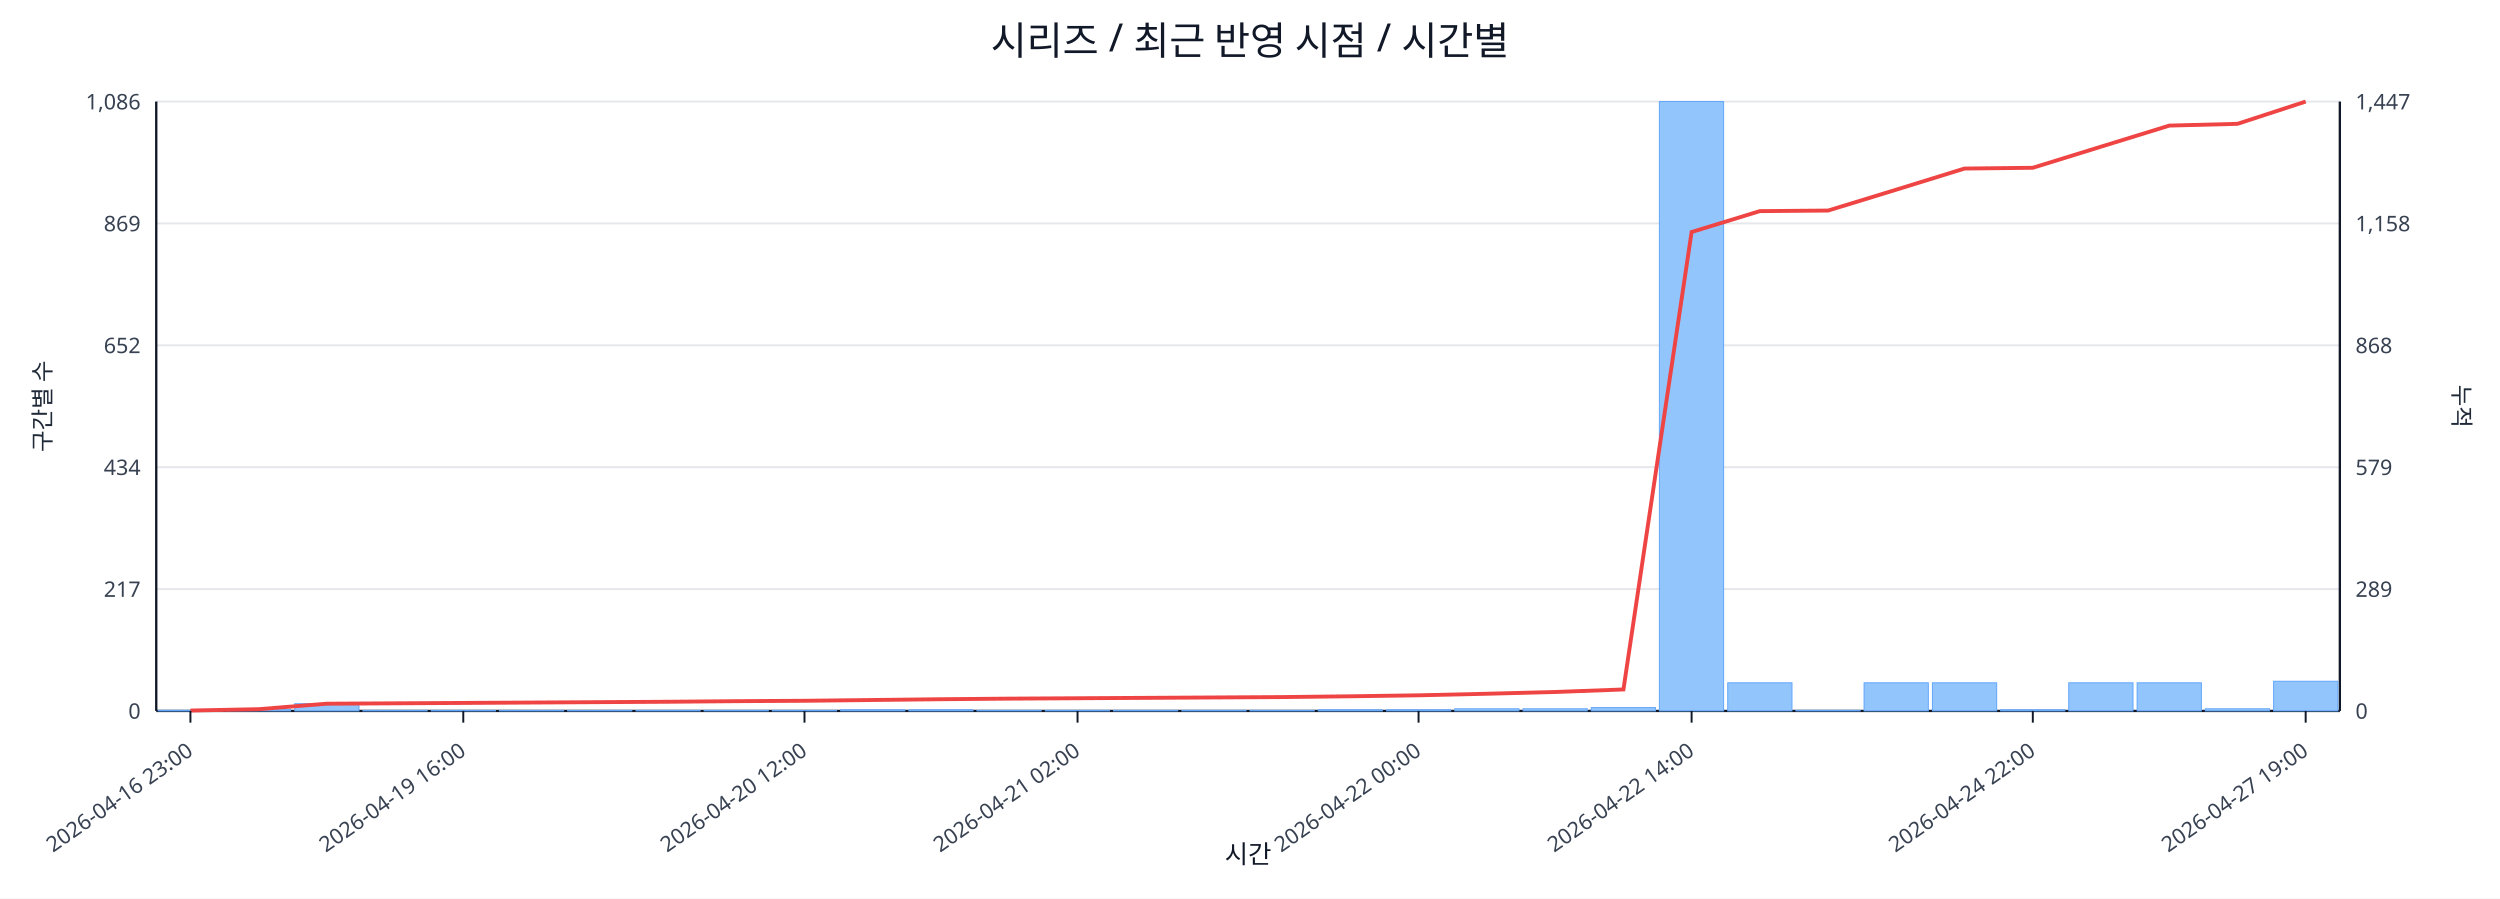
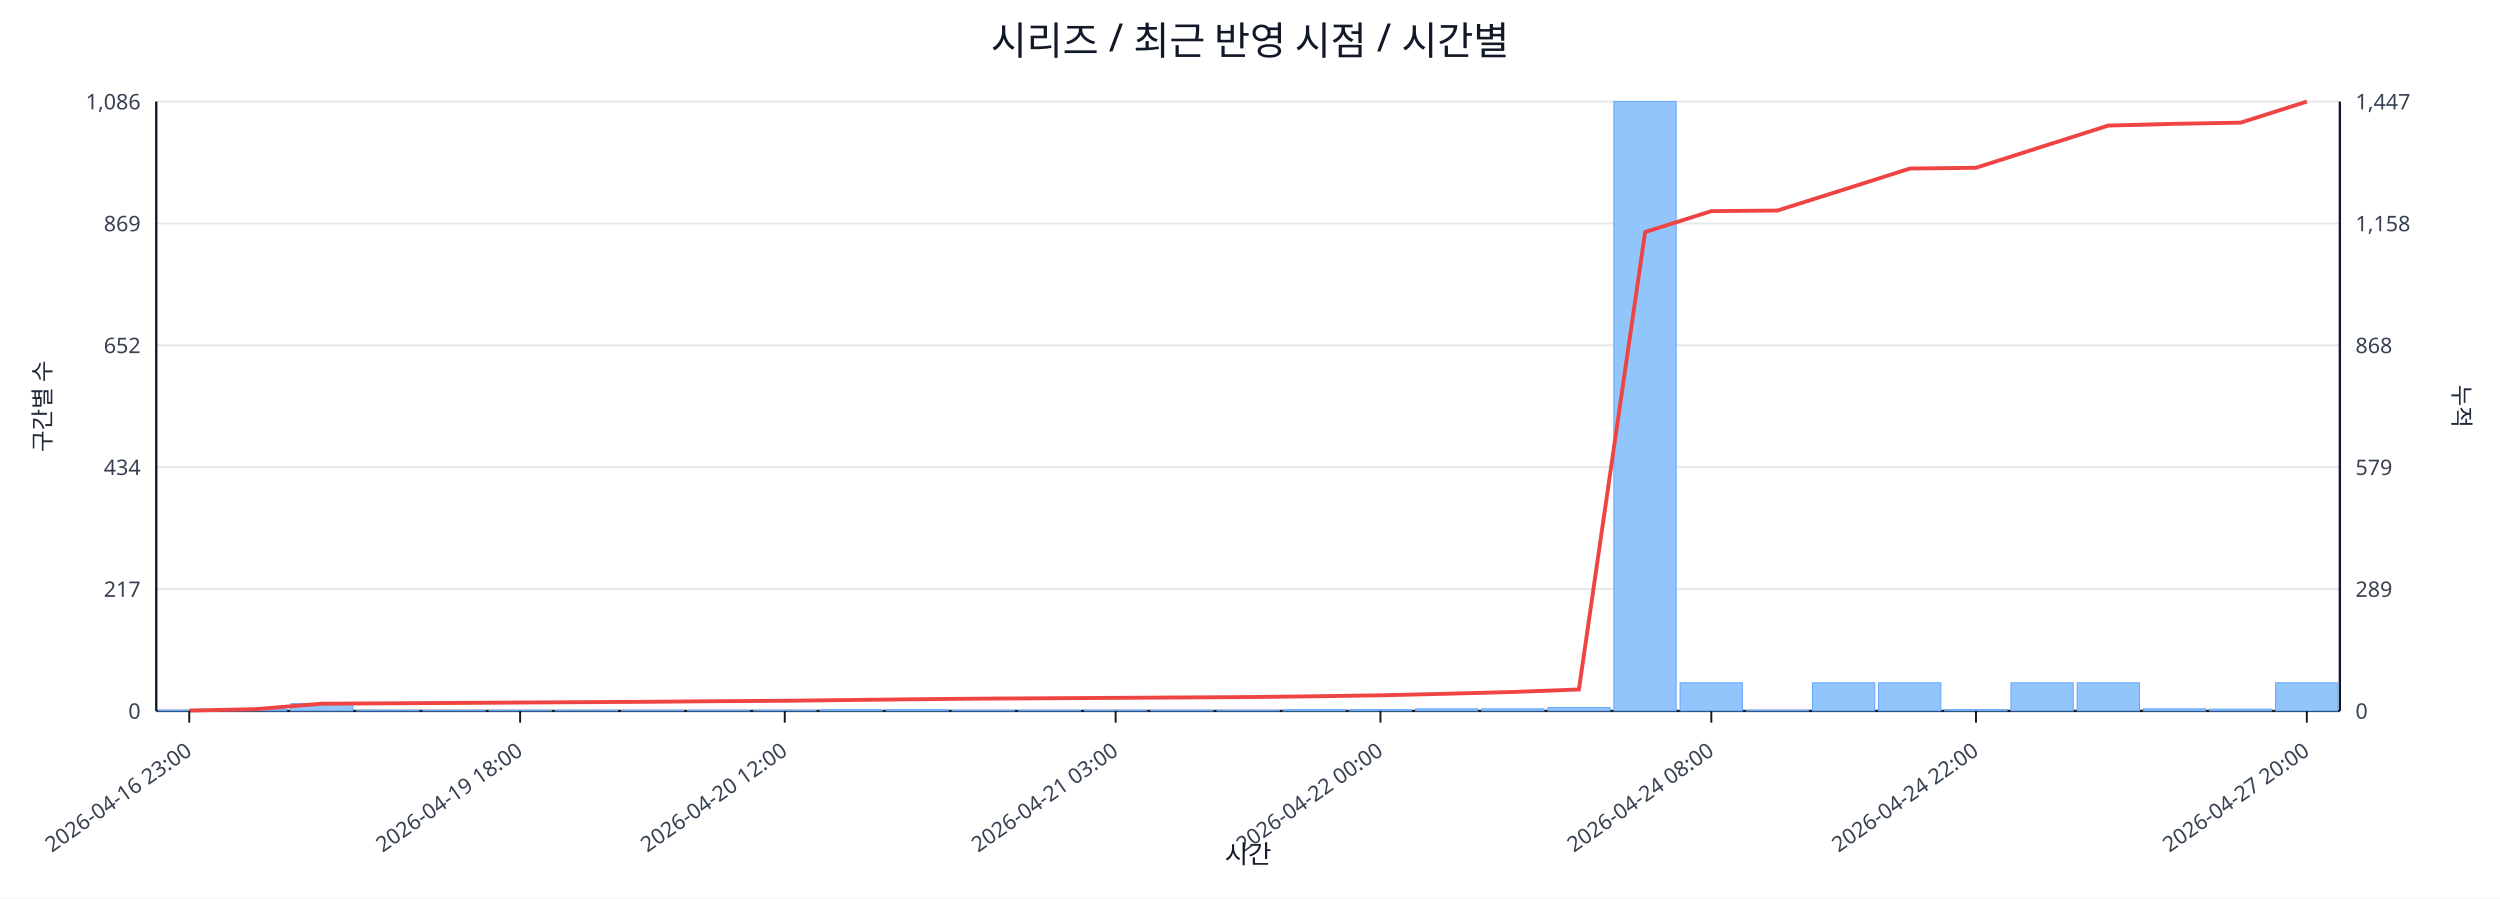
<svg xmlns="http://www.w3.org/2000/svg" width="1280" height="460" viewBox="0 0 1280 460">
  <rect x="0" y="0" width="100%" height="100%" fill="#ffffff" />
  <text x="640.0" y="28" font-size="20" text-anchor="middle" font-family="sans-serif" fill="#111827">시리즈 / 최근 반영 시점 / 시간별</text>
  <line x1="80.0" y1="52.0" x2="1198.0" y2="52.0" stroke="#e5e7eb" stroke-width="1" />
  <text x="72.0" y="56.0" font-size="11" text-anchor="end" font-family="sans-serif" fill="#374151">1,086</text>
  <text x="1206.0" y="56.0" font-size="11" text-anchor="start" font-family="sans-serif" fill="#374151">1,447</text>
  <line x1="80.0" y1="114.4" x2="1198.0" y2="114.4" stroke="#e5e7eb" stroke-width="1" />
  <text x="72.0" y="118.4" font-size="11" text-anchor="end" font-family="sans-serif" fill="#374151">869</text>
  <text x="1206.0" y="118.4" font-size="11" text-anchor="start" font-family="sans-serif" fill="#374151">1,158</text>
  <line x1="80.0" y1="176.8" x2="1198.0" y2="176.8" stroke="#e5e7eb" stroke-width="1" />
  <text x="72.0" y="180.8" font-size="11" text-anchor="end" font-family="sans-serif" fill="#374151">652</text>
  <text x="1206.0" y="180.8" font-size="11" text-anchor="start" font-family="sans-serif" fill="#374151">868</text>
  <line x1="80.0" y1="239.2" x2="1198.0" y2="239.2" stroke="#e5e7eb" stroke-width="1" />
  <text x="72.0" y="243.2" font-size="11" text-anchor="end" font-family="sans-serif" fill="#374151">434</text>
  <text x="1206.0" y="243.2" font-size="11" text-anchor="start" font-family="sans-serif" fill="#374151">579</text>
  <line x1="80.0" y1="301.6" x2="1198.0" y2="301.6" stroke="#e5e7eb" stroke-width="1" />
  <text x="72.0" y="305.6" font-size="11" text-anchor="end" font-family="sans-serif" fill="#374151">217</text>
  <text x="1206.0" y="305.6" font-size="11" text-anchor="start" font-family="sans-serif" fill="#374151">289</text>
  <line x1="80.0" y1="364.0" x2="1198.0" y2="364.0" stroke="#e5e7eb" stroke-width="1" />
  <text x="72.0" y="368.0" font-size="11" text-anchor="end" font-family="sans-serif" fill="#374151">0</text>
  <text x="1206.0" y="368.0" font-size="11" text-anchor="start" font-family="sans-serif" fill="#374151">0</text>
  <line x1="80.0" y1="364.0" x2="1198.0" y2="364.0" stroke="#111827" stroke-width="1.2" />
  <line x1="80.0" y1="52.0" x2="80.0" y2="364.0" stroke="#111827" stroke-width="1.2" />
  <line x1="1198.0" y1="52.0" x2="1198.0" y2="364.0" stroke="#111827" stroke-width="1.2" />
-   <rect x="81.0" y="363.7" width="32.9" height="0.3" fill="#93c5fd" stroke="#60a5fa" stroke-width="0.5" />
-   <rect x="115.9" y="363.1" width="32.9" height="0.9" fill="#93c5fd" stroke="#60a5fa" stroke-width="0.5" />
-   <rect x="150.9" y="360.3" width="32.9" height="3.7" fill="#93c5fd" stroke="#60a5fa" stroke-width="0.5" />
-   <rect x="185.8" y="363.7" width="32.9" height="0.3" fill="#93c5fd" stroke="#60a5fa" stroke-width="0.5" />
-   <rect x="220.8" y="363.7" width="32.9" height="0.3" fill="#93c5fd" stroke="#60a5fa" stroke-width="0.5" />
-   <rect x="255.7" y="363.7" width="32.9" height="0.3" fill="#93c5fd" stroke="#60a5fa" stroke-width="0.5" />
-   <rect x="290.6" y="363.7" width="32.9" height="0.3" fill="#93c5fd" stroke="#60a5fa" stroke-width="0.5" />
-   <rect x="325.6" y="363.7" width="32.9" height="0.3" fill="#93c5fd" stroke="#60a5fa" stroke-width="0.5" />
-   <rect x="360.5" y="363.7" width="32.9" height="0.3" fill="#93c5fd" stroke="#60a5fa" stroke-width="0.5" />
-   <rect x="395.4" y="363.7" width="32.9" height="0.3" fill="#93c5fd" stroke="#60a5fa" stroke-width="0.5" />
-   <rect x="430.4" y="363.4" width="32.9" height="0.6" fill="#93c5fd" stroke="#60a5fa" stroke-width="0.5" />
-   <rect x="465.3" y="363.4" width="32.9" height="0.6" fill="#93c5fd" stroke="#60a5fa" stroke-width="0.5" />
-   <rect x="500.2" y="363.7" width="32.9" height="0.3" fill="#93c5fd" stroke="#60a5fa" stroke-width="0.5" />
-   <rect x="535.2" y="363.7" width="32.9" height="0.3" fill="#93c5fd" stroke="#60a5fa" stroke-width="0.5" />
-   <rect x="570.1" y="363.7" width="32.9" height="0.3" fill="#93c5fd" stroke="#60a5fa" stroke-width="0.5" />
-   <rect x="605.1" y="363.7" width="32.9" height="0.3" fill="#93c5fd" stroke="#60a5fa" stroke-width="0.5" />
-   <rect x="640.0" y="363.7" width="32.9" height="0.3" fill="#93c5fd" stroke="#60a5fa" stroke-width="0.5" />
-   <rect x="674.9" y="363.4" width="32.9" height="0.6" fill="#93c5fd" stroke="#60a5fa" stroke-width="0.5" />
-   <rect x="709.9" y="363.4" width="32.9" height="0.6" fill="#93c5fd" stroke="#60a5fa" stroke-width="0.5" />
-   <rect x="744.8" y="362.9" width="32.9" height="1.1" fill="#93c5fd" stroke="#60a5fa" stroke-width="0.5" />
-   <rect x="779.8" y="362.9" width="32.9" height="1.1" fill="#93c5fd" stroke="#60a5fa" stroke-width="0.5" />
-   <rect x="814.7" y="362.3" width="32.9" height="1.7" fill="#93c5fd" stroke="#60a5fa" stroke-width="0.5" />
-   <rect x="849.6" y="52.0" width="32.9" height="312.0" fill="#93c5fd" stroke="#60a5fa" stroke-width="0.5" />
-   <rect x="884.6" y="349.6" width="32.9" height="14.4" fill="#93c5fd" stroke="#60a5fa" stroke-width="0.5" />
-   <rect x="919.5" y="363.7" width="32.9" height="0.3" fill="#93c5fd" stroke="#60a5fa" stroke-width="0.5" />
-   <rect x="954.4" y="349.6" width="32.9" height="14.4" fill="#93c5fd" stroke="#60a5fa" stroke-width="0.5" />
-   <rect x="989.4" y="349.6" width="32.9" height="14.4" fill="#93c5fd" stroke="#60a5fa" stroke-width="0.5" />
-   <rect x="1024.3" y="363.4" width="32.9" height="0.6" fill="#93c5fd" stroke="#60a5fa" stroke-width="0.5" />
-   <rect x="1059.2" y="349.6" width="32.9" height="14.4" fill="#93c5fd" stroke="#60a5fa" stroke-width="0.5" />
-   <rect x="1094.2" y="349.6" width="32.9" height="14.4" fill="#93c5fd" stroke="#60a5fa" stroke-width="0.5" />
-   <rect x="1129.1" y="362.9" width="32.9" height="1.1" fill="#93c5fd" stroke="#60a5fa" stroke-width="0.5" />
-   <rect x="1164.1" y="348.8" width="32.9" height="15.2" fill="#93c5fd" stroke="#60a5fa" stroke-width="0.5" />
-   <polyline fill="none" stroke="#ef4444" stroke-width="2" points="97.5,363.8 132.4,363.1 167.3,360.3 202.3,360.1 237.2,359.9 272.2,359.7 307.1,359.5 342.0,359.3 377.0,359.0 411.9,358.8 446.8,358.4 481.8,358.0 516.7,357.7 551.7,357.5 586.6,357.3 621.5,357.1 656.5,356.9 691.4,356.5 726.3,356.0 761.3,355.2 796.2,354.3 831.2,353.0 866.1,118.8 901.0,108.1 936.0,107.8 970.9,97.1 1005.8,86.3 1040.8,85.9 1075.7,75.1 1110.7,64.3 1145.6,63.4 1180.5,52.0" />
-   <line x1="97.5" y1="364.0" x2="97.5" y2="370.0" stroke="#111827" stroke-width="1" />
-   <text x="99.5" y="386.0" font-size="11" text-anchor="end" transform="rotate(-35 99.5 386.0)" font-family="sans-serif" fill="#374151">2026-04-16 23:00</text>
-   <line x1="237.2" y1="364.0" x2="237.2" y2="370.0" stroke="#111827" stroke-width="1" />
-   <text x="239.2" y="386.0" font-size="11" text-anchor="end" transform="rotate(-35 239.2 386.0)" font-family="sans-serif" fill="#374151">2026-04-19 16:00</text>
-   <line x1="411.9" y1="364.0" x2="411.9" y2="370.0" stroke="#111827" stroke-width="1" />
-   <text x="413.9" y="386.0" font-size="11" text-anchor="end" transform="rotate(-35 413.9 386.0)" font-family="sans-serif" fill="#374151">2026-04-20 12:00</text>
-   <line x1="551.7" y1="364.0" x2="551.7" y2="370.0" stroke="#111827" stroke-width="1" />
-   <text x="553.7" y="386.0" font-size="11" text-anchor="end" transform="rotate(-35 553.7 386.0)" font-family="sans-serif" fill="#374151">2026-04-21 02:00</text>
-   <line x1="726.3" y1="364.0" x2="726.3" y2="370.0" stroke="#111827" stroke-width="1" />
-   <text x="728.3" y="386.0" font-size="11" text-anchor="end" transform="rotate(-35 728.3 386.0)" font-family="sans-serif" fill="#374151">2026-04-22 00:00</text>
-   <line x1="866.1" y1="364.0" x2="866.1" y2="370.0" stroke="#111827" stroke-width="1" />
-   <text x="868.1" y="386.0" font-size="11" text-anchor="end" transform="rotate(-35 868.1 386.0)" font-family="sans-serif" fill="#374151">2026-04-22 14:00</text>
-   <line x1="1040.8" y1="364.0" x2="1040.8" y2="370.0" stroke="#111827" stroke-width="1" />
-   <text x="1042.8" y="386.0" font-size="11" text-anchor="end" transform="rotate(-35 1042.8 386.0)" font-family="sans-serif" fill="#374151">2026-04-24 22:00</text>
-   <line x1="1180.5" y1="364.0" x2="1180.5" y2="370.0" stroke="#111827" stroke-width="1" />
-   <text x="1182.5" y="386.0" font-size="11" text-anchor="end" transform="rotate(-35 1182.5 386.0)" font-family="sans-serif" fill="#374151">2026-04-27 19:00</text>
+   <rect x="81.0" y="363.7" width="31.9" height="0.3" fill="#93c5fd" stroke="#60a5fa" stroke-width="0.5" />
+   <rect x="114.9" y="363.1" width="31.9" height="0.9" fill="#93c5fd" stroke="#60a5fa" stroke-width="0.5" />
+   <rect x="148.8" y="360.3" width="31.9" height="3.7" fill="#93c5fd" stroke="#60a5fa" stroke-width="0.5" />
+   <rect x="182.6" y="363.7" width="31.9" height="0.3" fill="#93c5fd" stroke="#60a5fa" stroke-width="0.5" />
+   <rect x="216.5" y="363.7" width="31.9" height="0.3" fill="#93c5fd" stroke="#60a5fa" stroke-width="0.5" />
+   <rect x="250.4" y="363.7" width="31.9" height="0.3" fill="#93c5fd" stroke="#60a5fa" stroke-width="0.5" />
+   <rect x="284.3" y="363.7" width="31.9" height="0.3" fill="#93c5fd" stroke="#60a5fa" stroke-width="0.5" />
+   <rect x="318.2" y="363.7" width="31.9" height="0.3" fill="#93c5fd" stroke="#60a5fa" stroke-width="0.5" />
+   <rect x="352.0" y="363.7" width="31.9" height="0.3" fill="#93c5fd" stroke="#60a5fa" stroke-width="0.5" />
+   <rect x="385.9" y="363.7" width="31.9" height="0.3" fill="#93c5fd" stroke="#60a5fa" stroke-width="0.5" />
+   <rect x="419.8" y="363.4" width="31.9" height="0.6" fill="#93c5fd" stroke="#60a5fa" stroke-width="0.5" />
+   <rect x="453.7" y="363.4" width="31.9" height="0.6" fill="#93c5fd" stroke="#60a5fa" stroke-width="0.5" />
+   <rect x="487.5" y="363.7" width="31.9" height="0.3" fill="#93c5fd" stroke="#60a5fa" stroke-width="0.5" />
+   <rect x="521.4" y="363.7" width="31.9" height="0.3" fill="#93c5fd" stroke="#60a5fa" stroke-width="0.5" />
+   <rect x="555.3" y="363.7" width="31.9" height="0.3" fill="#93c5fd" stroke="#60a5fa" stroke-width="0.5" />
+   <rect x="589.2" y="363.7" width="31.9" height="0.3" fill="#93c5fd" stroke="#60a5fa" stroke-width="0.5" />
+   <rect x="623.1" y="363.7" width="31.9" height="0.3" fill="#93c5fd" stroke="#60a5fa" stroke-width="0.5" />
+   <rect x="656.9" y="363.4" width="31.9" height="0.6" fill="#93c5fd" stroke="#60a5fa" stroke-width="0.5" />
+   <rect x="690.8" y="363.4" width="31.9" height="0.6" fill="#93c5fd" stroke="#60a5fa" stroke-width="0.5" />
+   <rect x="724.7" y="362.9" width="31.9" height="1.1" fill="#93c5fd" stroke="#60a5fa" stroke-width="0.5" />
+   <rect x="758.6" y="362.9" width="31.9" height="1.1" fill="#93c5fd" stroke="#60a5fa" stroke-width="0.5" />
+   <rect x="792.5" y="362.3" width="31.9" height="1.7" fill="#93c5fd" stroke="#60a5fa" stroke-width="0.5" />
+   <rect x="826.3" y="52.0" width="31.9" height="312.0" fill="#93c5fd" stroke="#60a5fa" stroke-width="0.5" />
+   <rect x="860.2" y="349.6" width="31.9" height="14.4" fill="#93c5fd" stroke="#60a5fa" stroke-width="0.5" />
+   <rect x="894.1" y="363.7" width="31.9" height="0.3" fill="#93c5fd" stroke="#60a5fa" stroke-width="0.5" />
+   <rect x="928.0" y="349.6" width="31.9" height="14.4" fill="#93c5fd" stroke="#60a5fa" stroke-width="0.5" />
+   <rect x="961.8" y="349.6" width="31.9" height="14.4" fill="#93c5fd" stroke="#60a5fa" stroke-width="0.5" />
+   <rect x="995.7" y="363.4" width="31.9" height="0.6" fill="#93c5fd" stroke="#60a5fa" stroke-width="0.5" />
+   <rect x="1029.6" y="349.6" width="31.9" height="14.4" fill="#93c5fd" stroke="#60a5fa" stroke-width="0.5" />
+   <rect x="1063.5" y="349.6" width="31.9" height="14.4" fill="#93c5fd" stroke="#60a5fa" stroke-width="0.5" />
+   <rect x="1097.4" y="362.9" width="31.9" height="1.1" fill="#93c5fd" stroke="#60a5fa" stroke-width="0.5" />
+   <rect x="1131.2" y="363.1" width="31.9" height="0.9" fill="#93c5fd" stroke="#60a5fa" stroke-width="0.5" />
+   <rect x="1165.1" y="349.6" width="31.9" height="14.4" fill="#93c5fd" stroke="#60a5fa" stroke-width="0.5" />
+   <polyline fill="none" stroke="#ef4444" stroke-width="2" points="96.9,363.8 130.8,363.1 164.7,360.3 198.6,360.1 232.5,359.9 266.3,359.7 300.2,359.5 334.1,359.3 368.0,359.0 401.8,358.8 435.7,358.4 469.6,358.0 503.5,357.7 537.4,357.5 571.2,357.3 605.1,357.1 639.0,356.9 672.9,356.5 706.8,356.0 740.6,355.2 774.5,354.3 808.4,353.0 842.3,118.8 876.2,108.1 910.0,107.8 943.9,97.1 977.8,86.3 1011.7,85.9 1045.5,75.1 1079.4,64.3 1113.3,63.4 1147.2,62.8 1181.1,52.0" />
+   <line x1="96.9" y1="364.0" x2="96.9" y2="370.0" stroke="#111827" stroke-width="1" />
+   <text x="98.9" y="386.0" font-size="11" text-anchor="end" transform="rotate(-35 98.9 386.0)" font-family="sans-serif" fill="#374151">2026-04-16 23:00</text>
+   <line x1="266.3" y1="364.0" x2="266.3" y2="370.0" stroke="#111827" stroke-width="1" />
+   <text x="268.3" y="386.0" font-size="11" text-anchor="end" transform="rotate(-35 268.3 386.0)" font-family="sans-serif" fill="#374151">2026-04-19 18:00</text>
+   <line x1="401.8" y1="364.0" x2="401.8" y2="370.0" stroke="#111827" stroke-width="1" />
+   <text x="403.8" y="386.0" font-size="11" text-anchor="end" transform="rotate(-35 403.8 386.0)" font-family="sans-serif" fill="#374151">2026-04-20 12:00</text>
+   <line x1="571.2" y1="364.0" x2="571.2" y2="370.0" stroke="#111827" stroke-width="1" />
+   <text x="573.2" y="386.0" font-size="11" text-anchor="end" transform="rotate(-35 573.2 386.0)" font-family="sans-serif" fill="#374151">2026-04-21 03:00</text>
+   <line x1="706.8" y1="364.0" x2="706.8" y2="370.0" stroke="#111827" stroke-width="1" />
+   <text x="708.8" y="386.0" font-size="11" text-anchor="end" transform="rotate(-35 708.8 386.0)" font-family="sans-serif" fill="#374151">2026-04-22 00:00</text>
+   <line x1="876.2" y1="364.0" x2="876.2" y2="370.0" stroke="#111827" stroke-width="1" />
+   <text x="878.2" y="386.0" font-size="11" text-anchor="end" transform="rotate(-35 878.2 386.0)" font-family="sans-serif" fill="#374151">2026-04-24 08:00</text>
+   <line x1="1011.7" y1="364.0" x2="1011.7" y2="370.0" stroke="#111827" stroke-width="1" />
+   <text x="1013.7" y="386.0" font-size="11" text-anchor="end" transform="rotate(-35 1013.7 386.0)" font-family="sans-serif" fill="#374151">2026-04-24 22:00</text>
+   <line x1="1181.1" y1="364.0" x2="1181.1" y2="370.0" stroke="#111827" stroke-width="1" />
+   <text x="1183.1" y="386.0" font-size="11" text-anchor="end" transform="rotate(-35 1183.1 386.0)" font-family="sans-serif" fill="#374151">2026-04-27 20:00</text>
  <text x="26" y="208.0" font-size="12" transform="rotate(-90 26 208.0)" text-anchor="middle" font-family="sans-serif" fill="#1f2937">구간별 수</text>
  <text x="1256.0" y="208.0" font-size="12" transform="rotate(90 1256.0 208.0)" text-anchor="middle" font-family="sans-serif" fill="#1f2937">누적</text>
  <text x="639.0" y="442.0" font-size="13" text-anchor="middle" font-family="sans-serif" fill="#111827">시간</text>
</svg>
